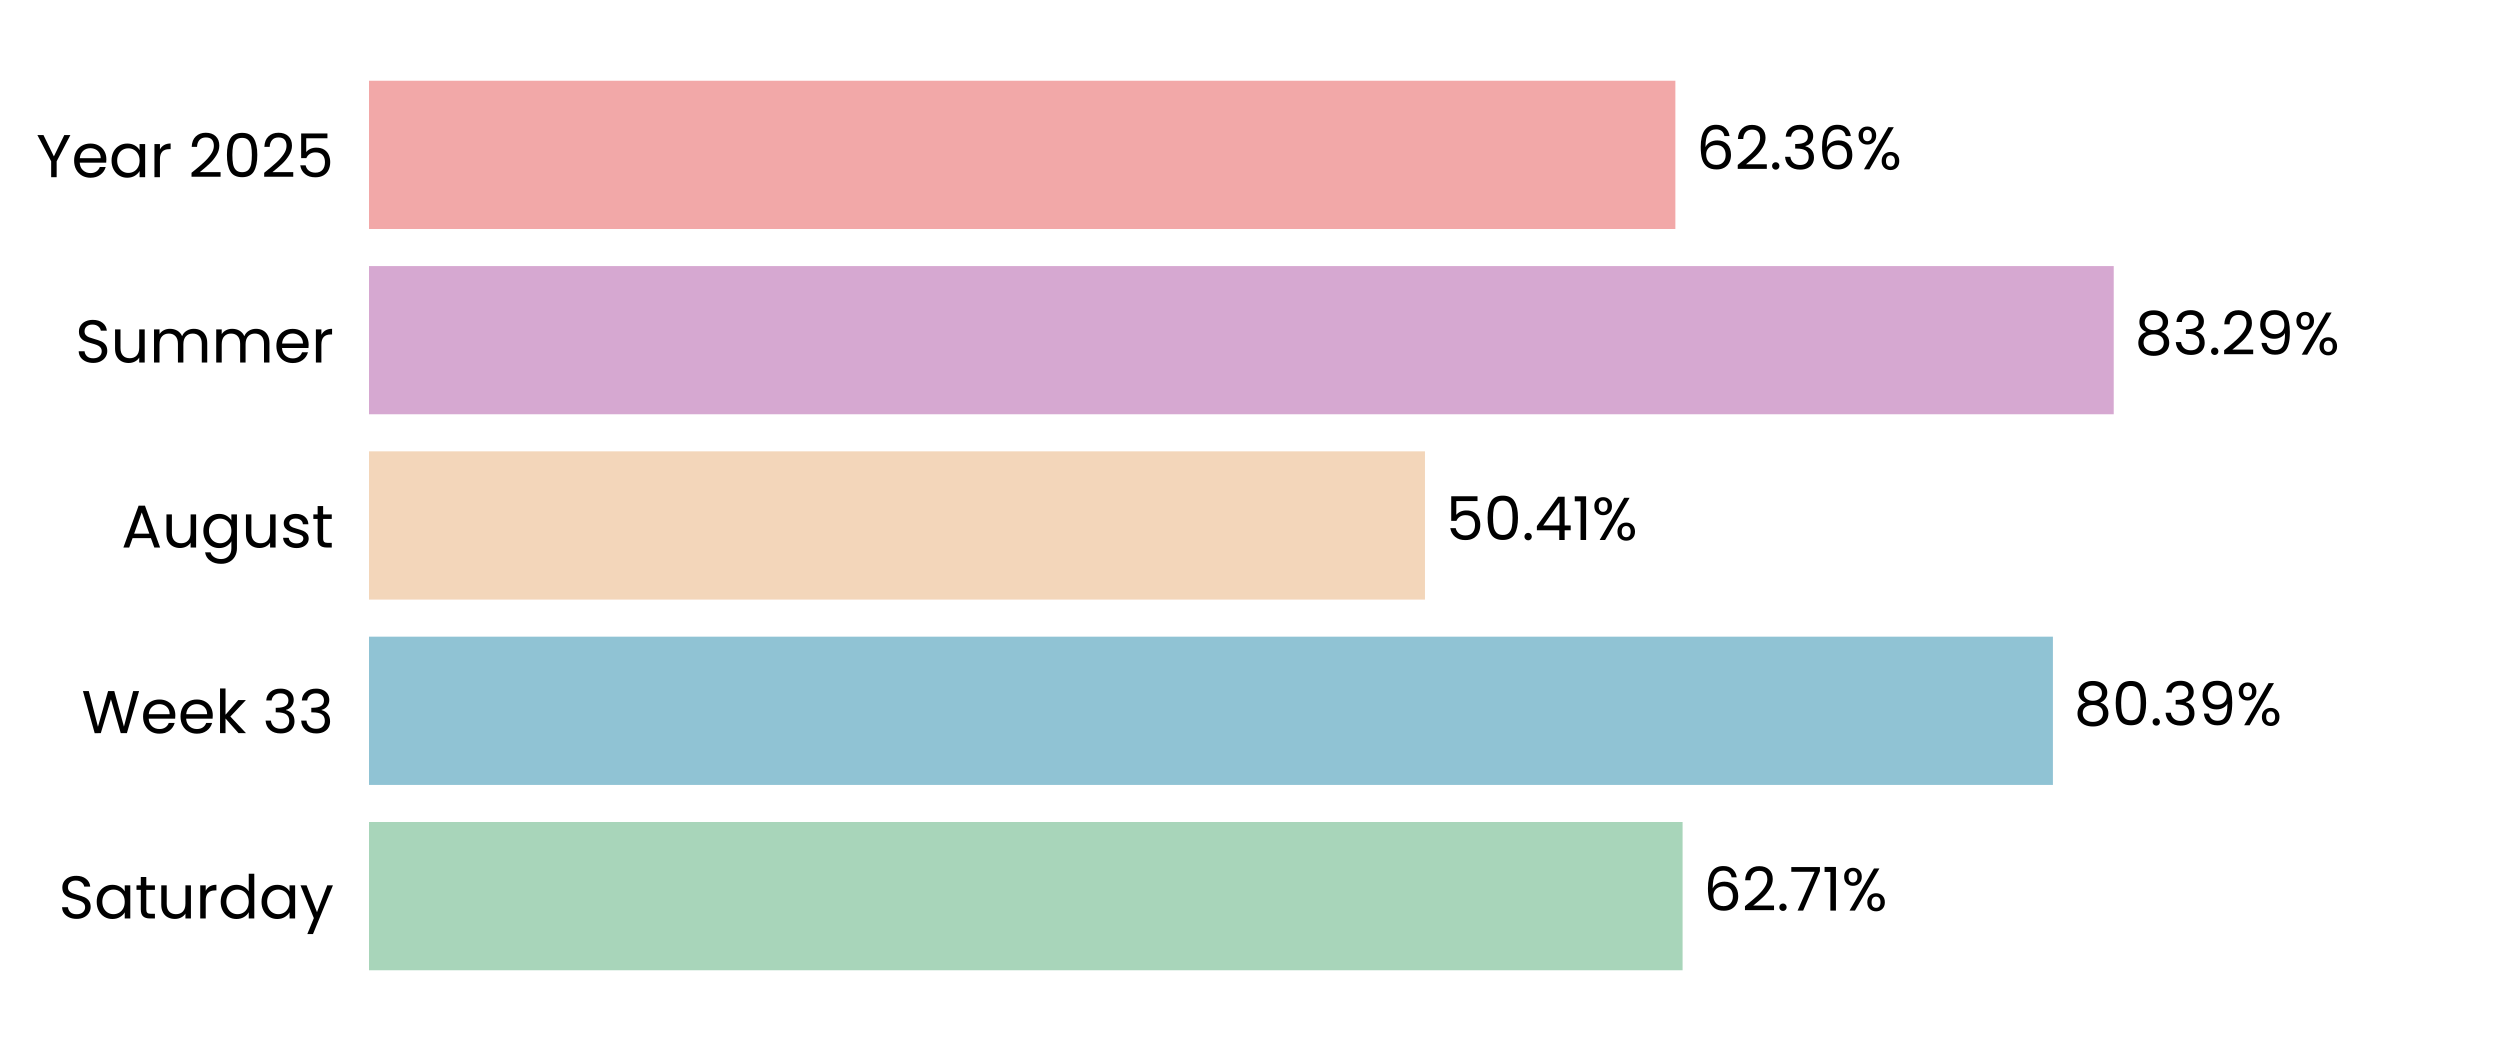
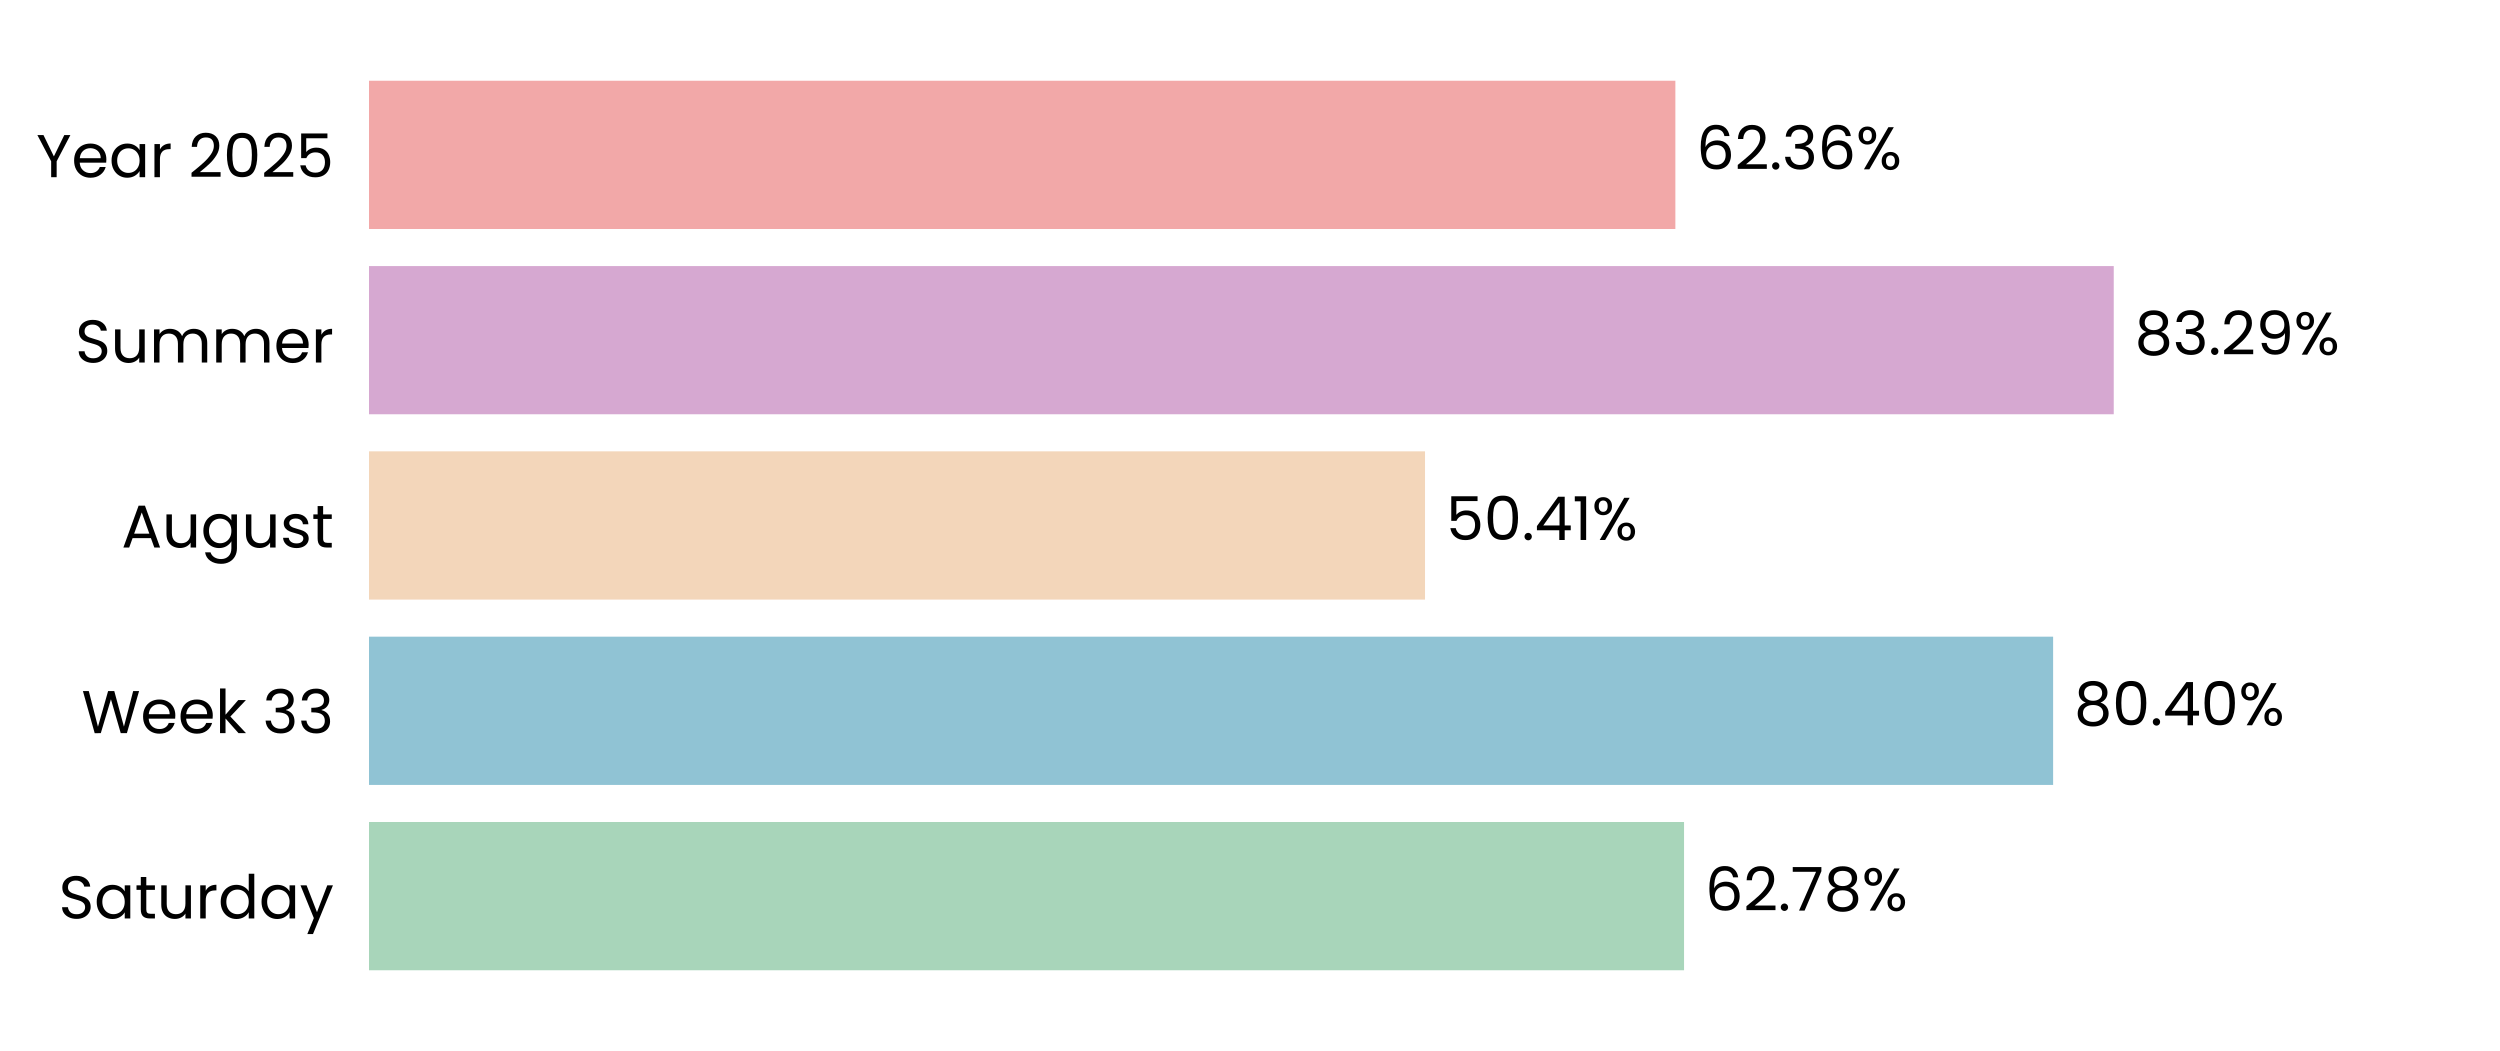
<svg xmlns="http://www.w3.org/2000/svg" xmlns:xlink="http://www.w3.org/1999/xlink" width="496.691pt" height="208.8pt" viewBox="0 0 496.691 208.8" version="1.1">
  <defs>
    <style type="text/css">*{stroke-linejoin: round; stroke-linecap: butt}</style>
  </defs>
  <g id="figure_1">
    <g id="patch_1">
      <path d="M 0 208.8  L 496.691 208.8  L 496.691 0  L 0 0  L 0 208.8  z " style="fill: none" />
    </g>
    <g id="axes_1">
      <g id="patch_2">
        <path d="M 73.311 201.6  L 489.491 201.6  L 489.491 7.2  L 73.311 7.2  L 73.311 201.6  z " style="fill: none" />
      </g>
      <g id="patch_3">
-         <path d="M 73.311 192.764  L 334.291 192.764  L 334.291 163.309  L 73.311 163.309  z " clip-path="url(#pe74ce5a084)" style="fill: #a8d5ba" />
+         <path d="M 73.311 192.764  L 334.58 192.764  L 334.58 163.309  L 73.311 163.309  z " clip-path="url(#p19787c8708)" style="fill: #a8d5ba" />
      </g>
      <g id="patch_4">
-         <path d="M 73.311 155.945  L 407.865 155.945  L 407.865 126.491  L 73.311 126.491  z " clip-path="url(#pe74ce5a084)" style="fill: #90c3d4" />
+         <path d="M 73.311 155.945  L 407.907 155.945  L 407.907 126.491  L 73.311 126.491  z " clip-path="url(#p19787c8708)" style="fill: #90c3d4" />
      </g>
      <g id="patch_5">
-         <path d="M 73.311 119.127  L 283.107 119.127  L 283.107 89.673  L 73.311 89.673  z " clip-path="url(#pe74ce5a084)" style="fill: #f3d6ba" />
+         <path d="M 73.311 119.127  L 283.117 119.127  L 283.117 89.673  L 73.311 89.673  z " clip-path="url(#p19787c8708)" style="fill: #f3d6ba" />
      </g>
      <g id="patch_6">
-         <path d="M 73.311 82.309  L 419.949 82.309  L 419.949 52.855  L 73.311 52.855  z " clip-path="url(#pe74ce5a084)" style="fill: #d6a8d1" />
+         <path d="M 73.311 82.309  L 419.952 82.309  L 419.952 52.855  L 73.311 52.855  z " clip-path="url(#p19787c8708)" style="fill: #d6a8d1" />
      </g>
      <g id="patch_7">
-         <path d="M 73.311 45.491  L 332.856 45.491  L 332.856 16.036  L 73.311 16.036  z " clip-path="url(#pe74ce5a084)" style="fill: #f2a8a8" />
+         <path d="M 73.311 45.491  L 332.857 45.491  L 332.857 16.036  L 73.311 16.036  z " clip-path="url(#p19787c8708)" style="fill: #f2a8a8" />
      </g>
      <g id="matplotlib.axis_1">
        <g id="ytick_1">
          <g id="text_1">
            <g transform="translate(11.65312 182.4764) scale(0.12 -0.12)">
              <defs>
                <path id="Poppins-Regular-53" d="M 1907 -45  Q 1466 -45 1117 112  Q 768 269 569 547  Q 371 826 365 1190  L 986 1190  Q 1018 877 1245 662  Q 1472 448 1907 448  Q 2323 448 2563 656  Q 2803 864 2803 1190  Q 2803 1446 2662 1606  Q 2522 1766 2310 1849  Q 2099 1933 1741 2029  Q 1299 2144 1033 2259  Q 768 2374 579 2620  Q 390 2867 390 3283  Q 390 3648 576 3929  Q 762 4211 1098 4364  Q 1434 4518 1869 4518  Q 2496 4518 2896 4204  Q 3296 3891 3347 3373  L 2707 3373  Q 2675 3629 2438 3824  Q 2202 4019 1811 4019  Q 1446 4019 1216 3830  Q 986 3642 986 3302  Q 986 3059 1123 2905  Q 1261 2752 1462 2672  Q 1664 2592 2029 2490  Q 2470 2368 2739 2249  Q 3008 2131 3200 1884  Q 3392 1638 3392 1216  Q 3392 890 3219 602  Q 3046 314 2707 134  Q 2368 -45 1907 -45  z " transform="scale(0.015625)" />
                <path id="Poppins-Regular-61" d="M 275 1766  Q 275 2304 492 2710  Q 710 3117 1091 3341  Q 1472 3565 1939 3565  Q 2400 3565 2739 3366  Q 3078 3168 3245 2867  L 3245 3507  L 3834 3507  L 3834 0  L 3245 0  L 3245 653  Q 3072 346 2729 144  Q 2387 -58 1933 -58  Q 1466 -58 1088 172  Q 710 403 492 819  Q 275 1235 275 1766  z M 3245 1760  Q 3245 2157 3085 2451  Q 2925 2746 2653 2902  Q 2381 3059 2054 3059  Q 1728 3059 1459 2905  Q 1190 2752 1030 2457  Q 870 2163 870 1766  Q 870 1363 1030 1065  Q 1190 768 1459 611  Q 1728 454 2054 454  Q 2381 454 2653 611  Q 2925 768 3085 1065  Q 3245 1363 3245 1760  z " transform="scale(0.015625)" />
                <path id="Poppins-Regular-74" d="M 1203 3027  L 1203 960  Q 1203 704 1312 598  Q 1421 493 1690 493  L 2118 493  L 2118 0  L 1594 0  Q 1107 0 864 224  Q 621 448 621 960  L 621 3027  L 166 3027  L 166 3507  L 621 3507  L 621 4390  L 1203 4390  L 1203 3507  L 2118 3507  L 2118 3027  L 1203 3027  z " transform="scale(0.015625)" />
                <path id="Poppins-Regular-75" d="M 3603 3507  L 3603 0  L 3021 0  L 3021 518  Q 2854 250 2556 99  Q 2259 -51 1901 -51  Q 1491 -51 1164 118  Q 838 288 649 627  Q 461 966 461 1453  L 461 3507  L 1037 3507  L 1037 1530  Q 1037 1011 1299 732  Q 1562 454 2016 454  Q 2483 454 2752 742  Q 3021 1030 3021 1581  L 3021 3507  L 3603 3507  z " transform="scale(0.015625)" />
                <path id="Poppins-Regular-72" d="M 1075 2938  Q 1229 3238 1513 3404  Q 1798 3571 2208 3571  L 2208 2970  L 2054 2970  Q 1075 2970 1075 1907  L 1075 0  L 493 0  L 493 3507  L 1075 3507  L 1075 2938  z " transform="scale(0.015625)" />
                <path id="Poppins-Regular-64" d="M 275 1766  Q 275 2304 492 2710  Q 710 3117 1091 3341  Q 1472 3565 1946 3565  Q 2355 3565 2707 3376  Q 3059 3187 3245 2880  L 3245 4736  L 3834 4736  L 3834 0  L 3245 0  L 3245 659  Q 3072 346 2733 144  Q 2394 -58 1939 -58  Q 1472 -58 1091 172  Q 710 403 492 819  Q 275 1235 275 1766  z M 3245 1760  Q 3245 2157 3085 2451  Q 2925 2746 2653 2902  Q 2381 3059 2054 3059  Q 1728 3059 1459 2905  Q 1190 2752 1030 2457  Q 870 2163 870 1766  Q 870 1363 1030 1065  Q 1190 768 1459 611  Q 1728 454 2054 454  Q 2381 454 2653 611  Q 2925 768 3085 1065  Q 3245 1363 3245 1760  z " transform="scale(0.015625)" />
                <path id="Poppins-Regular-79" d="M 3514 3507  L 1402 -1651  L 800 -1651  L 1491 38  L 77 3507  L 723 3507  L 1824 666  L 2912 3507  L 3514 3507  z " transform="scale(0.015625)" />
              </defs>
              <use xlink:href="#Poppins-Regular-53" />
              <use xlink:href="#Poppins-Regular-61" transform="translate(58.7 0)" />
              <use xlink:href="#Poppins-Regular-74" transform="translate(126.3 0)" />
              <use xlink:href="#Poppins-Regular-75" transform="translate(162.7 0)" />
              <use xlink:href="#Poppins-Regular-72" transform="translate(226.7 0)" />
              <use xlink:href="#Poppins-Regular-64" transform="translate(264 0)" />
              <use xlink:href="#Poppins-Regular-61" transform="translate(331.5999 0)" />
              <use xlink:href="#Poppins-Regular-79" transform="translate(399.1999 0)" />
            </g>
          </g>
        </g>
        <g id="ytick_2">
          <g id="text_2">
            <g transform="translate(16.19813 145.6582) scale(0.12 -0.12)">
              <defs>
                <path id="Poppins-Regular-57" d="M 6099 4461  L 4806 0  L 4154 0  L 3117 3590  L 2042 0  L 1395 -6  L 147 4461  L 768 4461  L 1741 678  L 2816 4461  L 3469 4461  L 4493 691  L 5472 4461  L 6099 4461  z " transform="scale(0.015625)" />
                <path id="Poppins-Regular-65" d="M 3693 1888  Q 3693 1722 3674 1536  L 870 1536  Q 902 1018 1225 726  Q 1549 435 2010 435  Q 2387 435 2640 611  Q 2893 787 2995 1082  L 3622 1082  Q 3482 576 3059 259  Q 2637 -58 2010 -58  Q 1510 -58 1116 166  Q 723 390 499 803  Q 275 1216 275 1760  Q 275 2304 492 2713  Q 710 3123 1104 3344  Q 1498 3565 2010 3565  Q 2509 3565 2893 3347  Q 3277 3130 3485 2749  Q 3693 2368 3693 1888  z M 3091 2010  Q 3091 2342 2944 2582  Q 2797 2822 2544 2947  Q 2291 3072 1984 3072  Q 1542 3072 1232 2790  Q 922 2509 877 2010  L 3091 2010  z " transform="scale(0.015625)" />
                <path id="Poppins-Regular-6b" d="M 2451 0  L 1075 1549  L 1075 0  L 493 0  L 493 4736  L 1075 4736  L 1075 1952  L 2426 3507  L 3238 3507  L 1587 1760  L 3245 0  L 2451 0  z " transform="scale(0.015625)" />
                <path id="Poppins-Regular-20" transform="scale(0.015625)" />
                <path id="Poppins-Regular-33" d="M 384 3462  Q 429 4051 838 4384  Q 1248 4717 1901 4717  Q 2336 4717 2653 4560  Q 2970 4403 3133 4134  Q 3296 3866 3296 3526  Q 3296 3130 3069 2842  Q 2842 2554 2477 2470  L 2477 2438  Q 2893 2336 3136 2035  Q 3379 1734 3379 1248  Q 3379 883 3212 592  Q 3046 301 2713 134  Q 2381 -32 1914 -32  Q 1235 -32 800 323  Q 365 678 314 1331  L 877 1331  Q 922 947 1190 704  Q 1459 461 1907 461  Q 2355 461 2588 694  Q 2822 928 2822 1299  Q 2822 1779 2502 1990  Q 2182 2202 1536 2202  L 1389 2202  L 1389 2688  L 1542 2688  Q 2131 2694 2432 2883  Q 2733 3072 2733 3469  Q 2733 3808 2512 4013  Q 2291 4218 1882 4218  Q 1485 4218 1241 4013  Q 998 3808 954 3462  L 384 3462  z " transform="scale(0.015625)" />
              </defs>
              <use xlink:href="#Poppins-Regular-57" />
              <use xlink:href="#Poppins-Regular-65" transform="translate(97.59999 0)" />
              <use xlink:href="#Poppins-Regular-65" transform="translate(159.6 0)" />
              <use xlink:href="#Poppins-Regular-6b" transform="translate(221.6 0)" />
              <use xlink:href="#Poppins-Regular-20" transform="translate(273.0999 0)" />
              <use xlink:href="#Poppins-Regular-33" transform="translate(299.7999 0)" />
              <use xlink:href="#Poppins-Regular-33" transform="translate(358.6999 0)" />
            </g>
          </g>
        </g>
        <g id="ytick_3">
          <g id="text_3">
            <g transform="translate(24.11812 108.78) scale(0.12 -0.12)">
              <defs>
                <path id="Poppins-Regular-41" d="M 3130 992  L 1184 992  L 826 0  L 211 0  L 1824 4435  L 2496 4435  L 4102 0  L 3488 0  L 3130 992  z M 2963 1466  L 2157 3718  L 1350 1466  L 2963 1466  z " transform="scale(0.015625)" />
                <path id="Poppins-Regular-67" d="M 1939 3565  Q 2394 3565 2736 3366  Q 3078 3168 3245 2867  L 3245 3507  L 3834 3507  L 3834 -77  Q 3834 -557 3629 -931  Q 3424 -1306 3043 -1517  Q 2662 -1728 2157 -1728  Q 1466 -1728 1005 -1401  Q 544 -1075 461 -512  L 1037 -512  Q 1133 -832 1433 -1027  Q 1734 -1222 2157 -1222  Q 2637 -1222 2941 -921  Q 3245 -621 3245 -77  L 3245 659  Q 3072 352 2733 147  Q 2394 -58 1939 -58  Q 1472 -58 1091 172  Q 710 403 492 819  Q 275 1235 275 1766  Q 275 2304 492 2710  Q 710 3117 1091 3341  Q 1472 3565 1939 3565  z M 3245 1760  Q 3245 2157 3085 2451  Q 2925 2746 2653 2902  Q 2381 3059 2054 3059  Q 1728 3059 1459 2905  Q 1190 2752 1030 2457  Q 870 2163 870 1766  Q 870 1363 1030 1065  Q 1190 768 1459 611  Q 1728 454 2054 454  Q 2381 454 2653 611  Q 2925 768 3085 1065  Q 3245 1363 3245 1760  z " transform="scale(0.015625)" />
                <path id="Poppins-Regular-73" d="M 1734 -58  Q 1331 -58 1011 80  Q 691 218 505 464  Q 320 710 301 1030  L 902 1030  Q 928 768 1149 601  Q 1370 435 1728 435  Q 2061 435 2253 582  Q 2445 730 2445 954  Q 2445 1184 2240 1296  Q 2035 1408 1606 1517  Q 1216 1619 969 1724  Q 723 1830 547 2038  Q 371 2246 371 2586  Q 371 2854 531 3078  Q 691 3302 985 3433  Q 1280 3565 1658 3565  Q 2240 3565 2598 3270  Q 2957 2976 2982 2464  L 2400 2464  Q 2381 2739 2179 2905  Q 1978 3072 1638 3072  Q 1325 3072 1139 2937  Q 954 2803 954 2586  Q 954 2413 1066 2301  Q 1178 2189 1347 2121  Q 1517 2054 1818 1971  Q 2195 1869 2432 1769  Q 2669 1670 2838 1472  Q 3008 1274 3014 954  Q 3014 666 2854 435  Q 2694 205 2403 73  Q 2112 -58 1734 -58  z " transform="scale(0.015625)" />
              </defs>
              <use xlink:href="#Poppins-Regular-41" />
              <use xlink:href="#Poppins-Regular-75" transform="translate(67.39999 0)" />
              <use xlink:href="#Poppins-Regular-67" transform="translate(131.4 0)" />
              <use xlink:href="#Poppins-Regular-75" transform="translate(199 0)" />
              <use xlink:href="#Poppins-Regular-73" transform="translate(263 0)" />
              <use xlink:href="#Poppins-Regular-74" transform="translate(315.2 0)" />
            </g>
          </g>
        </g>
        <g id="ytick_4">
          <g id="text_4">
            <g transform="translate(14.95125 72.02182) scale(0.12 -0.12)">
              <defs>
                <path id="Poppins-Regular-6d" d="M 4710 3571  Q 5120 3571 5440 3401  Q 5760 3232 5945 2893  Q 6131 2554 6131 2067  L 6131 0  L 5555 0  L 5555 1984  Q 5555 2509 5296 2787  Q 5037 3066 4595 3066  Q 4141 3066 3872 2774  Q 3603 2483 3603 1933  L 3603 0  L 3027 0  L 3027 1984  Q 3027 2509 2768 2787  Q 2509 3066 2067 3066  Q 1613 3066 1344 2774  Q 1075 2483 1075 1933  L 1075 0  L 493 0  L 493 3507  L 1075 3507  L 1075 3002  Q 1248 3277 1539 3424  Q 1830 3571 2182 3571  Q 2624 3571 2963 3372  Q 3302 3174 3469 2790  Q 3616 3162 3955 3366  Q 4294 3571 4710 3571  z " transform="scale(0.015625)" />
              </defs>
              <use xlink:href="#Poppins-Regular-53" />
              <use xlink:href="#Poppins-Regular-75" transform="translate(58.7 0)" />
              <use xlink:href="#Poppins-Regular-6d" transform="translate(122.7 0)" />
              <use xlink:href="#Poppins-Regular-6d" transform="translate(225.7 0)" />
              <use xlink:href="#Poppins-Regular-65" transform="translate(328.7 0)" />
              <use xlink:href="#Poppins-Regular-72" transform="translate(390.6999 0)" />
            </g>
          </g>
        </g>
        <g id="ytick_5">
          <g id="text_5">
            <g transform="translate(7.2 35.20364) scale(0.12 -0.12)">
              <defs>
                <path id="Poppins-Regular-59" d="M 3616 4461  L 2163 1683  L 2163 0  L 1581 0  L 1581 1683  L 122 4461  L 768 4461  L 1869 2202  L 2970 4461  L 3616 4461  z " transform="scale(0.015625)" />
                <path id="Poppins-Regular-32" d="M 326 467  Q 1139 1120 1600 1539  Q 2061 1958 2377 2416  Q 2694 2874 2694 3315  Q 2694 3731 2492 3971  Q 2291 4211 1843 4211  Q 1408 4211 1168 3939  Q 928 3667 909 3213  L 346 3213  Q 371 3930 780 4320  Q 1190 4710 1837 4710  Q 2496 4710 2883 4345  Q 3270 3981 3270 3341  Q 3270 2810 2953 2307  Q 2637 1805 2233 1424  Q 1830 1043 1203 538  L 3405 538  L 3405 51  L 326 51  L 326 467  z " transform="scale(0.015625)" />
                <path id="Poppins-Regular-30" d="M 397 2362  Q 397 3462 755 4080  Q 1114 4698 2010 4698  Q 2899 4698 3257 4080  Q 3616 3462 3616 2362  Q 3616 1242 3257 621  Q 2899 0 2010 0  Q 1114 0 755 621  Q 397 1242 397 2362  z M 3040 2362  Q 3040 2918 2966 3305  Q 2893 3693 2665 3929  Q 2438 4166 2010 4166  Q 1574 4166 1347 3929  Q 1120 3693 1046 3305  Q 973 2918 973 2362  Q 973 1786 1046 1395  Q 1120 1005 1347 768  Q 1574 531 2010 531  Q 2438 531 2665 768  Q 2893 1005 2966 1395  Q 3040 1786 3040 2362  z " transform="scale(0.015625)" />
                <path id="Poppins-Regular-35" d="M 3347 4122  L 1101 4122  L 1101 2662  Q 1248 2867 1536 2998  Q 1824 3130 2157 3130  Q 2688 3130 3021 2909  Q 3354 2688 3498 2339  Q 3642 1990 3642 1600  Q 3642 1139 3469 774  Q 3296 410 2941 198  Q 2586 -13 2061 -13  Q 1389 -13 973 332  Q 557 678 467 1254  L 1037 1254  Q 1120 890 1389 685  Q 1658 480 2067 480  Q 2573 480 2829 784  Q 3085 1088 3085 1587  Q 3085 2086 2829 2358  Q 2573 2630 2074 2630  Q 1734 2630 1481 2467  Q 1229 2304 1114 2022  L 563 2022  L 563 4634  L 3347 4634  L 3347 4122  z " transform="scale(0.015625)" />
              </defs>
              <use xlink:href="#Poppins-Regular-59" />
              <use xlink:href="#Poppins-Regular-65" transform="translate(58.39999 0)" />
              <use xlink:href="#Poppins-Regular-61" transform="translate(120.4 0)" />
              <use xlink:href="#Poppins-Regular-72" transform="translate(188 0)" />
              <use xlink:href="#Poppins-Regular-20" transform="translate(225.3 0)" />
              <use xlink:href="#Poppins-Regular-32" transform="translate(252 0)" />
              <use xlink:href="#Poppins-Regular-30" transform="translate(309.4999 0)" />
              <use xlink:href="#Poppins-Regular-32" transform="translate(372.2999 0)" />
              <use xlink:href="#Poppins-Regular-35" transform="translate(429.7999 0)" />
            </g>
          </g>
        </g>
      </g>
      <g id="text_6">
-         <g transform="translate(338.4526 180.9164) scale(0.12 -0.12)">
+         <g transform="translate(338.7416 180.9164) scale(0.12 -0.12)">
          <defs>
            <path id="Poppins-Regular-36" d="M 2976 3526  Q 2835 4237 2099 4237  Q 1530 4237 1248 3798  Q 966 3360 973 2355  Q 1120 2688 1462 2877  Q 1805 3066 2227 3066  Q 2886 3066 3280 2656  Q 3674 2246 3674 1523  Q 3674 1088 3504 742  Q 3334 397 2992 192  Q 2650 -13 2163 -13  Q 1504 -13 1133 281  Q 762 576 614 1094  Q 467 1613 467 2374  Q 467 4723 2106 4723  Q 2733 4723 3091 4384  Q 3450 4045 3514 3526  L 2976 3526  z M 2106 2573  Q 1830 2573 1587 2461  Q 1344 2349 1193 2121  Q 1043 1894 1043 1568  Q 1043 1082 1324 778  Q 1606 474 2131 474  Q 2579 474 2844 752  Q 3110 1030 3110 1504  Q 3110 2003 2854 2288  Q 2598 2573 2106 2573  z " transform="scale(0.015625)" />
            <path id="Poppins-Regular-2e" d="M 678 -38  Q 512 -38 397 77  Q 282 192 282 358  Q 282 525 397 640  Q 512 755 678 755  Q 838 755 950 640  Q 1062 525 1062 358  Q 1062 192 950 77  Q 838 -38 678 -38  z " transform="scale(0.015625)" />
            <path id="Poppins-Regular-37" d="M 3245 4173  L 1466 0  L 877 0  L 2682 4115  L 211 4115  L 211 4614  L 3245 4614  L 3245 4173  z " transform="scale(0.015625)" />
-             <path id="Poppins-Regular-31" d="M 243 4096  L 243 4627  L 1446 4627  L 1446 0  L 858 0  L 858 4096  L 243 4096  z " transform="scale(0.015625)" />
+             <path id="Poppins-Regular-38" d="M 1242 2406  Q 883 2547 691 2816  Q 499 3085 499 3469  Q 499 3814 672 4092  Q 845 4371 1187 4534  Q 1530 4698 2016 4698  Q 2502 4698 2844 4534  Q 3187 4371 3363 4092  Q 3539 3814 3539 3469  Q 3539 3098 3340 2819  Q 3142 2541 2797 2406  Q 3194 2285 3427 1981  Q 3661 1677 3661 1248  Q 3661 832 3456 521  Q 3251 211 2876 41  Q 2502 -128 2016 -128  Q 1530 -128 1162 41  Q 794 211 589 521  Q 384 832 384 1248  Q 384 1677 614 1984  Q 845 2291 1242 2406  z M 2976 3398  Q 2976 3789 2720 4000  Q 2464 4211 2016 4211  Q 1574 4211 1318 4000  Q 1062 3789 1062 3392  Q 1062 3034 1328 2816  Q 1594 2598 2016 2598  Q 2445 2598 2710 2819  Q 2976 3040 2976 3398  z M 2016 2150  Q 1542 2150 1241 1929  Q 941 1709 941 1267  Q 941 858 1232 608  Q 1523 358 2016 358  Q 2509 358 2797 608  Q 3085 858 3085 1267  Q 3085 1696 2790 1923  Q 2496 2150 2016 2150  z " transform="scale(0.015625)" />
            <path id="Poppins-Regular-25" d="M 269 3584  Q 269 4019 531 4278  Q 794 4538 1203 4538  Q 1613 4538 1875 4278  Q 2138 4019 2138 3584  Q 2138 3142 1875 2883  Q 1613 2624 1203 2624  Q 794 2624 531 2883  Q 269 3142 269 3584  z M 4006 4467  L 1414 0  L 838 0  L 3430 4467  L 4006 4467  z M 1203 4179  Q 986 4179 861 4028  Q 736 3878 736 3584  Q 736 3290 861 3136  Q 986 2982 1203 2982  Q 1421 2982 1549 3139  Q 1677 3296 1677 3584  Q 1677 3878 1549 4028  Q 1421 4179 1203 4179  z M 2720 883  Q 2720 1325 2982 1584  Q 3245 1843 3654 1843  Q 4064 1843 4323 1584  Q 4582 1325 4582 883  Q 4582 448 4323 185  Q 4064 -77 3654 -77  Q 3245 -77 2982 182  Q 2720 442 2720 883  z M 3648 1478  Q 3430 1478 3302 1328  Q 3174 1178 3174 883  Q 3174 595 3302 444  Q 3430 294 3648 294  Q 3866 294 3994 444  Q 4122 595 4122 883  Q 4122 1178 3994 1328  Q 3866 1478 3648 1478  z " transform="scale(0.015625)" />
          </defs>
          <use xlink:href="#Poppins-Regular-36" />
          <use xlink:href="#Poppins-Regular-32" transform="translate(63.49999 0)" />
          <use xlink:href="#Poppins-Regular-2e" transform="translate(121 0)" />
          <use xlink:href="#Poppins-Regular-37" transform="translate(142 0)" />
-           <use xlink:href="#Poppins-Regular-31" transform="translate(196.5999 0)" />
-           <use xlink:href="#Poppins-Regular-25" transform="translate(228.5999 0)" />
+           <use xlink:href="#Poppins-Regular-38" transform="translate(196.5999 0)" />
+           <use xlink:href="#Poppins-Regular-25" transform="translate(259.6999 0)" />
        </g>
      </g>
      <g id="text_7">
-         <g transform="translate(412.0273 144.0982) scale(0.12 -0.12)">
+         <g transform="translate(412.0686 144.0982) scale(0.12 -0.12)">
          <defs>
-             <path id="Poppins-Regular-38" d="M 1242 2406  Q 883 2547 691 2816  Q 499 3085 499 3469  Q 499 3814 672 4092  Q 845 4371 1187 4534  Q 1530 4698 2016 4698  Q 2502 4698 2844 4534  Q 3187 4371 3363 4092  Q 3539 3814 3539 3469  Q 3539 3098 3340 2819  Q 3142 2541 2797 2406  Q 3194 2285 3427 1981  Q 3661 1677 3661 1248  Q 3661 832 3456 521  Q 3251 211 2876 41  Q 2502 -128 2016 -128  Q 1530 -128 1162 41  Q 794 211 589 521  Q 384 832 384 1248  Q 384 1677 614 1984  Q 845 2291 1242 2406  z M 2976 3398  Q 2976 3789 2720 4000  Q 2464 4211 2016 4211  Q 1574 4211 1318 4000  Q 1062 3789 1062 3392  Q 1062 3034 1328 2816  Q 1594 2598 2016 2598  Q 2445 2598 2710 2819  Q 2976 3040 2976 3398  z M 2016 2150  Q 1542 2150 1241 1929  Q 941 1709 941 1267  Q 941 858 1232 608  Q 1523 358 2016 358  Q 2509 358 2797 608  Q 3085 858 3085 1267  Q 3085 1696 2790 1923  Q 2496 2150 2016 2150  z " transform="scale(0.015625)" />
-             <path id="Poppins-Regular-39" d="M 1146 1242  Q 1210 877 1443 678  Q 1677 480 2074 480  Q 2605 480 2857 896  Q 3110 1312 3098 2298  Q 2963 2010 2649 1846  Q 2336 1683 1952 1683  Q 1523 1683 1187 1859  Q 851 2035 659 2374  Q 467 2714 467 3194  Q 467 3878 864 4297  Q 1261 4717 1990 4717  Q 2886 4717 3248 4134  Q 3610 3552 3610 2400  Q 3610 1594 3466 1069  Q 3322 544 2979 269  Q 2637 -6 2042 -6  Q 1389 -6 1024 346  Q 659 698 608 1242  L 1146 1242  z M 2048 2176  Q 2477 2176 2752 2441  Q 3027 2707 3027 3162  Q 3027 3642 2758 3936  Q 2490 4230 2003 4230  Q 1555 4230 1289 3948  Q 1024 3667 1024 3206  Q 1024 2739 1286 2457  Q 1549 2176 2048 2176  z " transform="scale(0.015625)" />
+             <path id="Poppins-Regular-34" d="M 256 1030  L 256 1472  L 2502 4582  L 3200 4582  L 3200 1536  L 3840 1536  L 3840 1030  L 3200 1030  L 3200 0  L 2624 0  L 2624 1030  L 256 1030  z M 2650 3974  L 928 1536  L 2650 1536  L 2650 3974  z " transform="scale(0.015625)" />
          </defs>
          <use xlink:href="#Poppins-Regular-38" />
          <use xlink:href="#Poppins-Regular-30" transform="translate(63.09999 0)" />
          <use xlink:href="#Poppins-Regular-2e" transform="translate(125.9 0)" />
-           <use xlink:href="#Poppins-Regular-33" transform="translate(146.9 0)" />
-           <use xlink:href="#Poppins-Regular-39" transform="translate(205.8 0)" />
-           <use xlink:href="#Poppins-Regular-25" transform="translate(268.7999 0)" />
+           <use xlink:href="#Poppins-Regular-34" transform="translate(146.9 0)" />
+           <use xlink:href="#Poppins-Regular-30" transform="translate(209.8 0)" />
+           <use xlink:href="#Poppins-Regular-25" transform="translate(272.5999 0)" />
        </g>
      </g>
      <g id="text_8">
-         <g transform="translate(287.2692 107.28) scale(0.12 -0.12)">
+         <g transform="translate(287.2785 107.28) scale(0.12 -0.12)">
          <defs>
-             <path id="Poppins-Regular-34" d="M 256 1030  L 256 1472  L 2502 4582  L 3200 4582  L 3200 1536  L 3840 1536  L 3840 1030  L 3200 1030  L 3200 0  L 2624 0  L 2624 1030  L 256 1030  z M 2650 3974  L 928 1536  L 2650 1536  L 2650 3974  z " transform="scale(0.015625)" />
+             <path id="Poppins-Regular-31" d="M 243 4096  L 243 4627  L 1446 4627  L 1446 0  L 858 0  L 858 4096  L 243 4096  z " transform="scale(0.015625)" />
          </defs>
          <use xlink:href="#Poppins-Regular-35" />
          <use xlink:href="#Poppins-Regular-30" transform="translate(62.79999 0)" />
          <use xlink:href="#Poppins-Regular-2e" transform="translate(125.6 0)" />
          <use xlink:href="#Poppins-Regular-34" transform="translate(146.6 0)" />
          <use xlink:href="#Poppins-Regular-31" transform="translate(209.5 0)" />
          <use xlink:href="#Poppins-Regular-25" transform="translate(241.4999 0)" />
        </g>
      </g>
      <g id="text_9">
-         <g transform="translate(424.1107 70.46182) scale(0.12 -0.12)">
+         <g transform="translate(424.1138 70.46182) scale(0.12 -0.12)">
+           <defs>
+             <path id="Poppins-Regular-39" d="M 1146 1242  Q 1210 877 1443 678  Q 1677 480 2074 480  Q 2605 480 2857 896  Q 3110 1312 3098 2298  Q 2963 2010 2649 1846  Q 2336 1683 1952 1683  Q 1523 1683 1187 1859  Q 851 2035 659 2374  Q 467 2714 467 3194  Q 467 3878 864 4297  Q 1261 4717 1990 4717  Q 2886 4717 3248 4134  Q 3610 3552 3610 2400  Q 3610 1594 3466 1069  Q 3322 544 2979 269  Q 2637 -6 2042 -6  Q 1389 -6 1024 346  Q 659 698 608 1242  L 1146 1242  z M 2048 2176  Q 2477 2176 2752 2441  Q 3027 2707 3027 3162  Q 3027 3642 2758 3936  Q 2490 4230 2003 4230  Q 1555 4230 1289 3948  Q 1024 3667 1024 3206  Q 1024 2739 1286 2457  Q 1549 2176 2048 2176  z " transform="scale(0.015625)" />
+           </defs>
          <use xlink:href="#Poppins-Regular-38" />
          <use xlink:href="#Poppins-Regular-33" transform="translate(63.09999 0)" />
          <use xlink:href="#Poppins-Regular-2e" transform="translate(122 0)" />
          <use xlink:href="#Poppins-Regular-32" transform="translate(143 0)" />
          <use xlink:href="#Poppins-Regular-39" transform="translate(200.5 0)" />
          <use xlink:href="#Poppins-Regular-25" transform="translate(263.4999 0)" />
        </g>
      </g>
      <g id="text_10">
-         <g transform="translate(337.0178 33.64364) scale(0.12 -0.12)">
+         <g transform="translate(337.0186 33.64364) scale(0.12 -0.12)">
          <use xlink:href="#Poppins-Regular-36" />
          <use xlink:href="#Poppins-Regular-32" transform="translate(63.49999 0)" />
          <use xlink:href="#Poppins-Regular-2e" transform="translate(121 0)" />
          <use xlink:href="#Poppins-Regular-33" transform="translate(142 0)" />
          <use xlink:href="#Poppins-Regular-36" transform="translate(200.8999 0)" />
          <use xlink:href="#Poppins-Regular-25" transform="translate(264.3999 0)" />
        </g>
      </g>
    </g>
  </g>
  <defs>
-     <clipPath id="pe74ce5a084">
+     <clipPath id="p19787c8708">
      <rect x="73.311" y="7.2" width="416.18" height="194.4" />
    </clipPath>
  </defs>
</svg>
